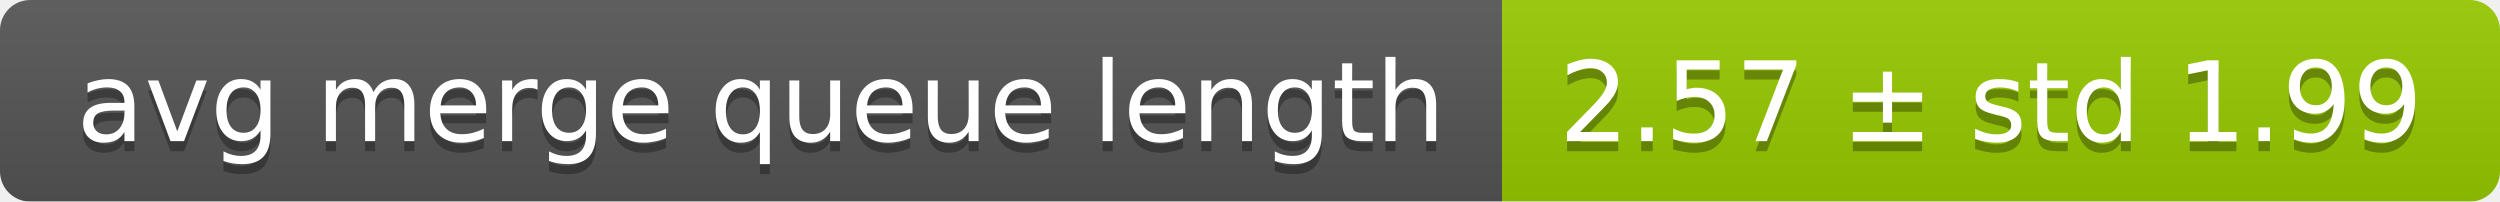
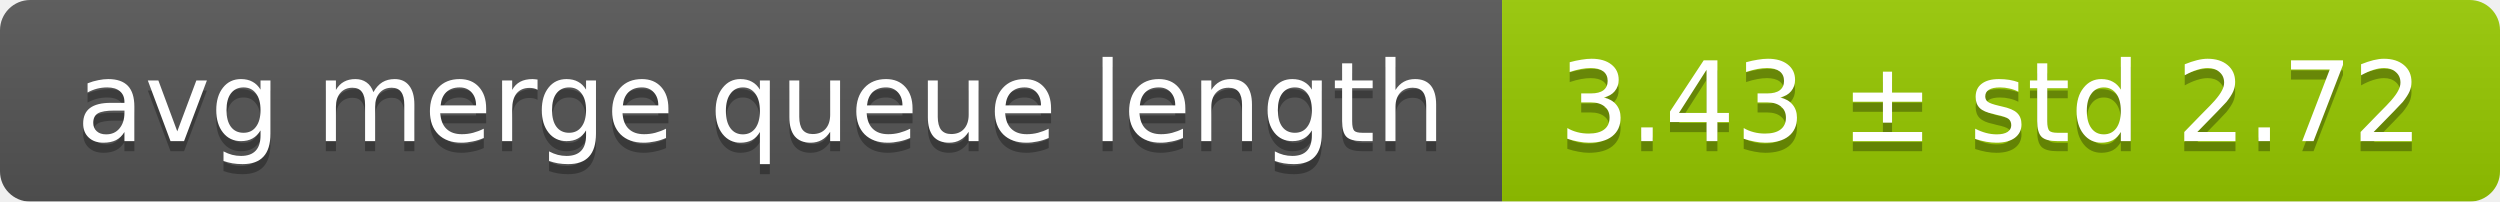
<svg xmlns="http://www.w3.org/2000/svg" width="248" height="20">
  <linearGradient id="smooth" x2="0" y2="100%">
    <stop offset="0" stop-color="#bbb" stop-opacity=".1" />
    <stop offset="1" stop-opacity=".1" />
  </linearGradient>
  <mask id="round">
    <rect width="248" height="20" rx="3" fill="#fff" />
  </mask>
  <g mask="url(#round)">
    <rect width="149" height="20" fill="#555" />
    <rect x="149" width="99" height="20" fill="#97ca00" />
    <rect width="248" height="20" fill="url(#smooth)" />
  </g>
  <g fill="#fff" text-anchor="middle" font-family="DejaVu Sans,Verdana,Geneva,sans-serif" font-size="11">
    <text x="75.5" y="15" fill="#010101" fill-opacity=".3">avg merge queue length</text>
    <text x="75.5" y="14">avg merge queue length</text>
-     <text x="197.5" y="15" fill="#010101" fill-opacity=".3">2.57 ± std 1.99</text>
-     <text x="197.5" y="14">2.57 ± std 1.99</text>
+     <text x="197.5" y="15" fill="#010101" fill-opacity=".3">3.43 ± std 2.72</text>
+     <text x="197.5" y="14">3.43 ± std 2.72</text>
  </g>
</svg>
